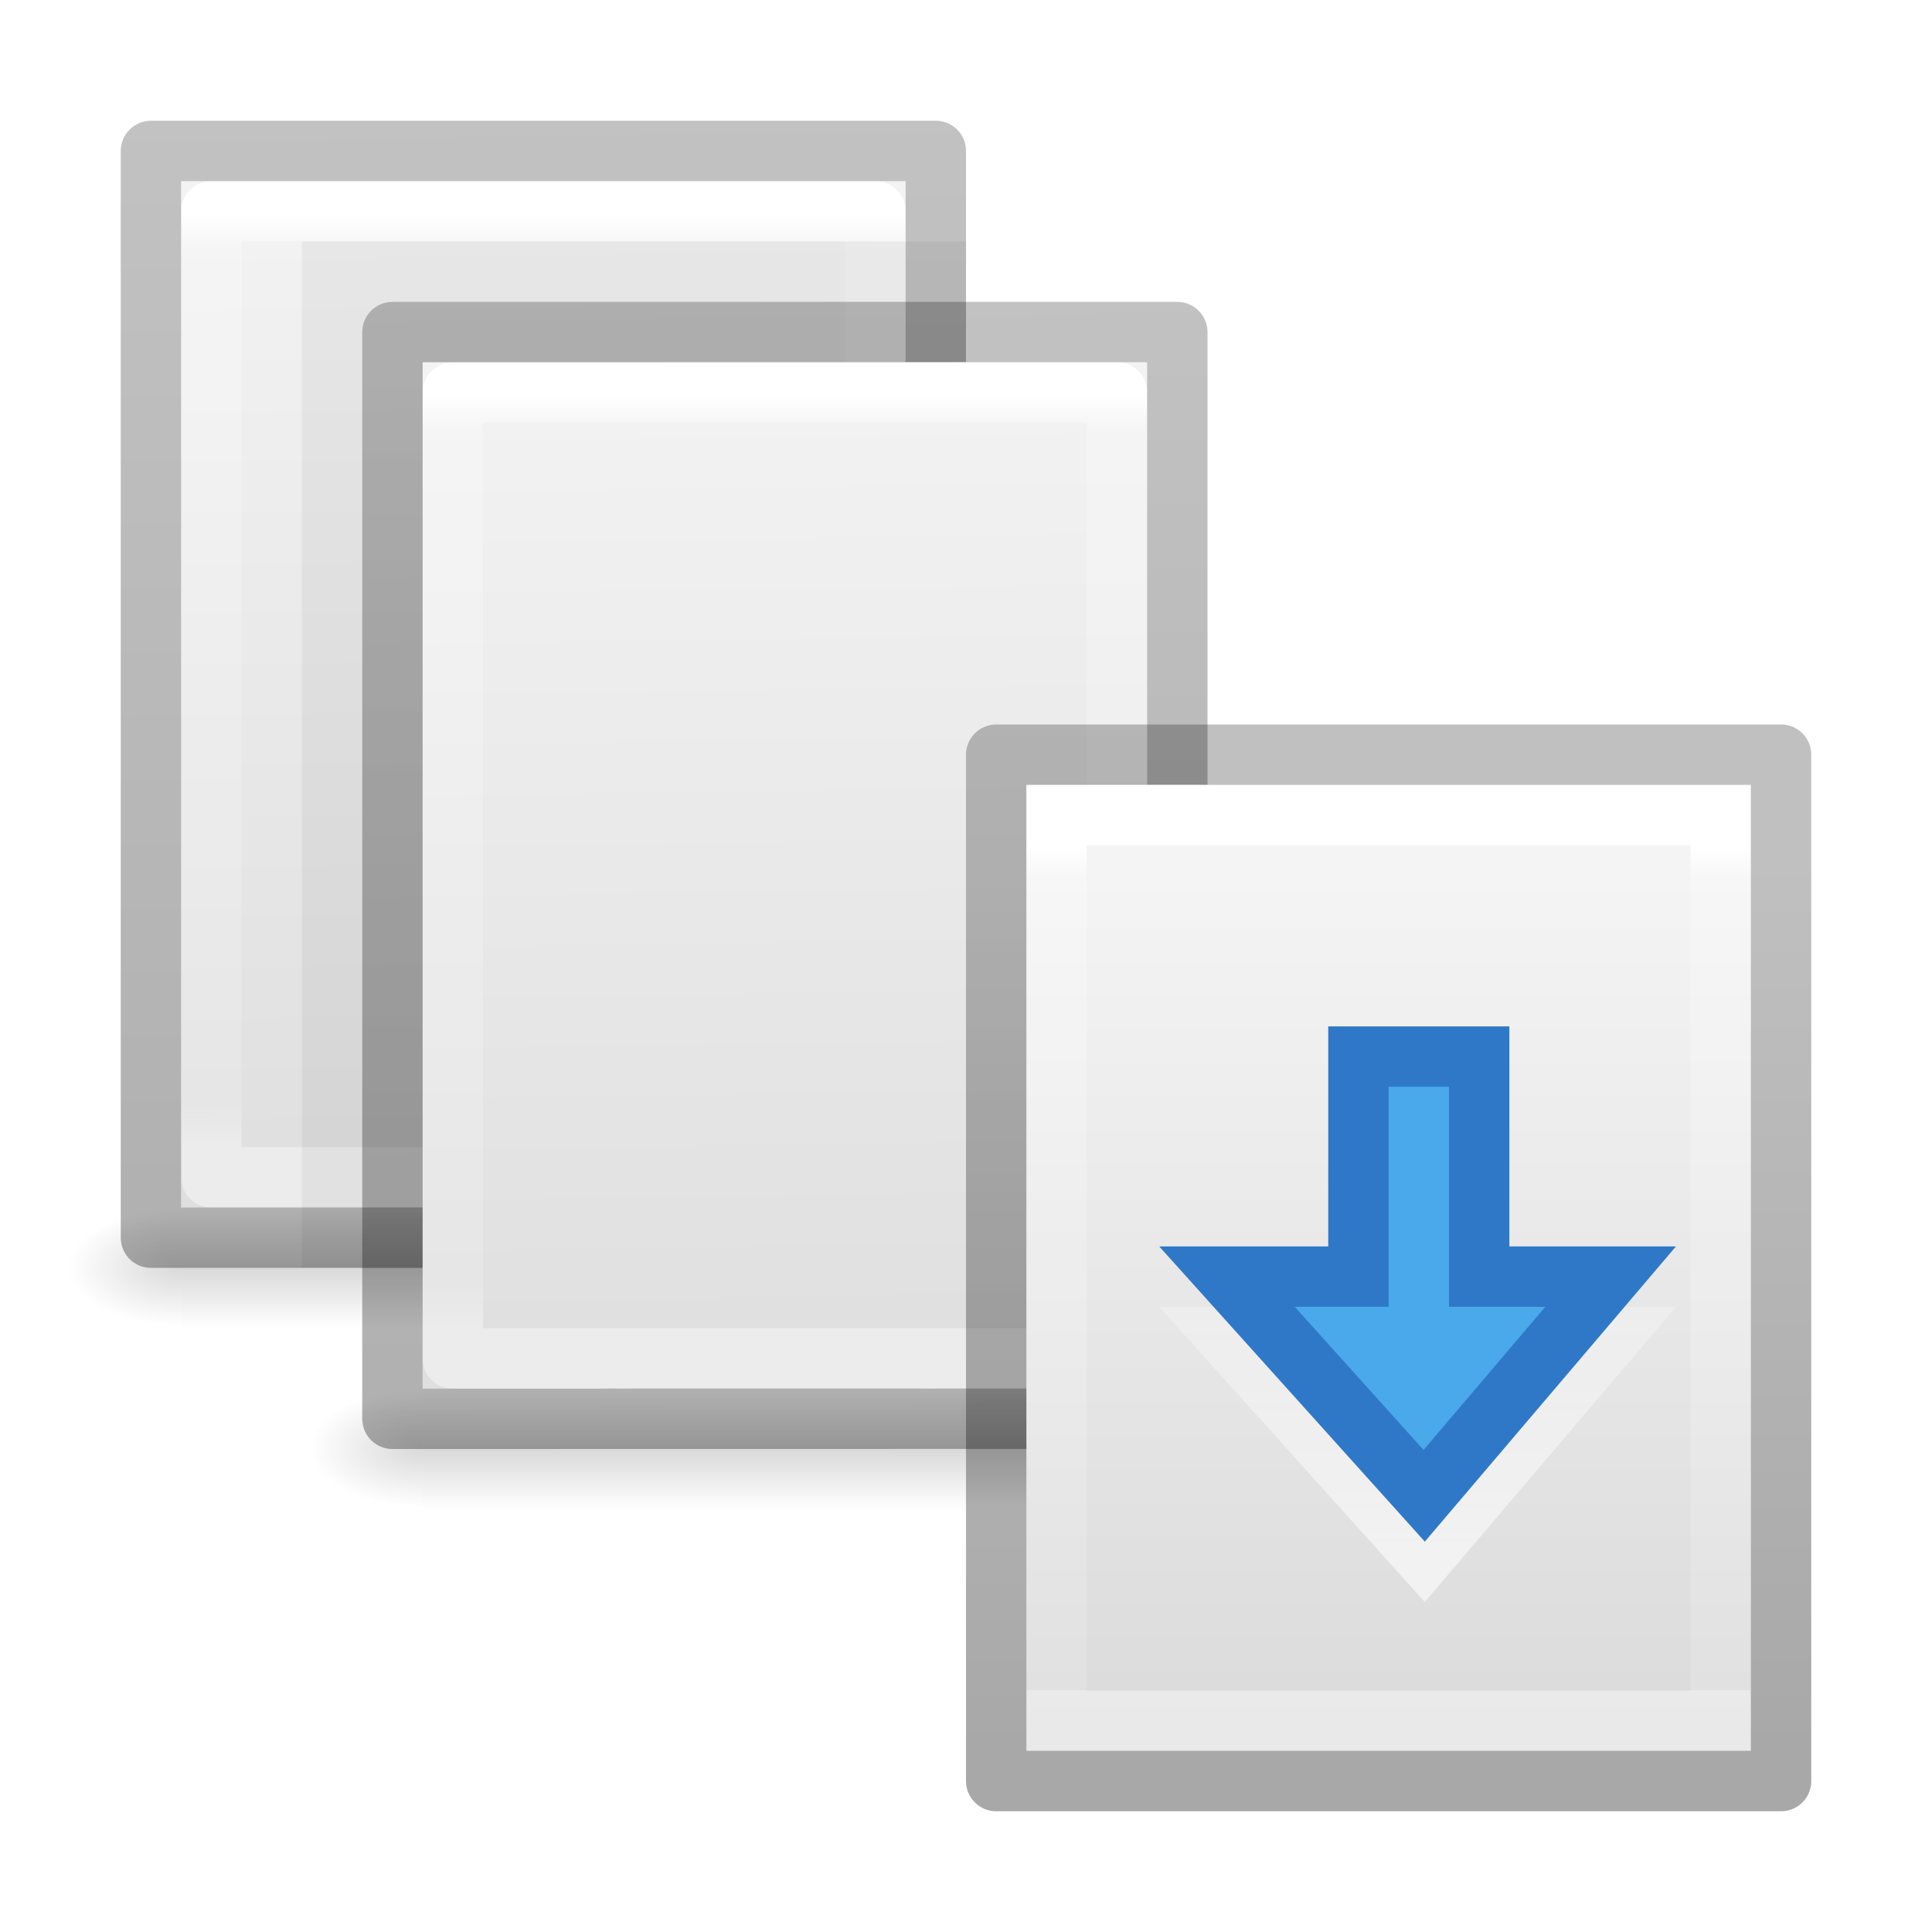
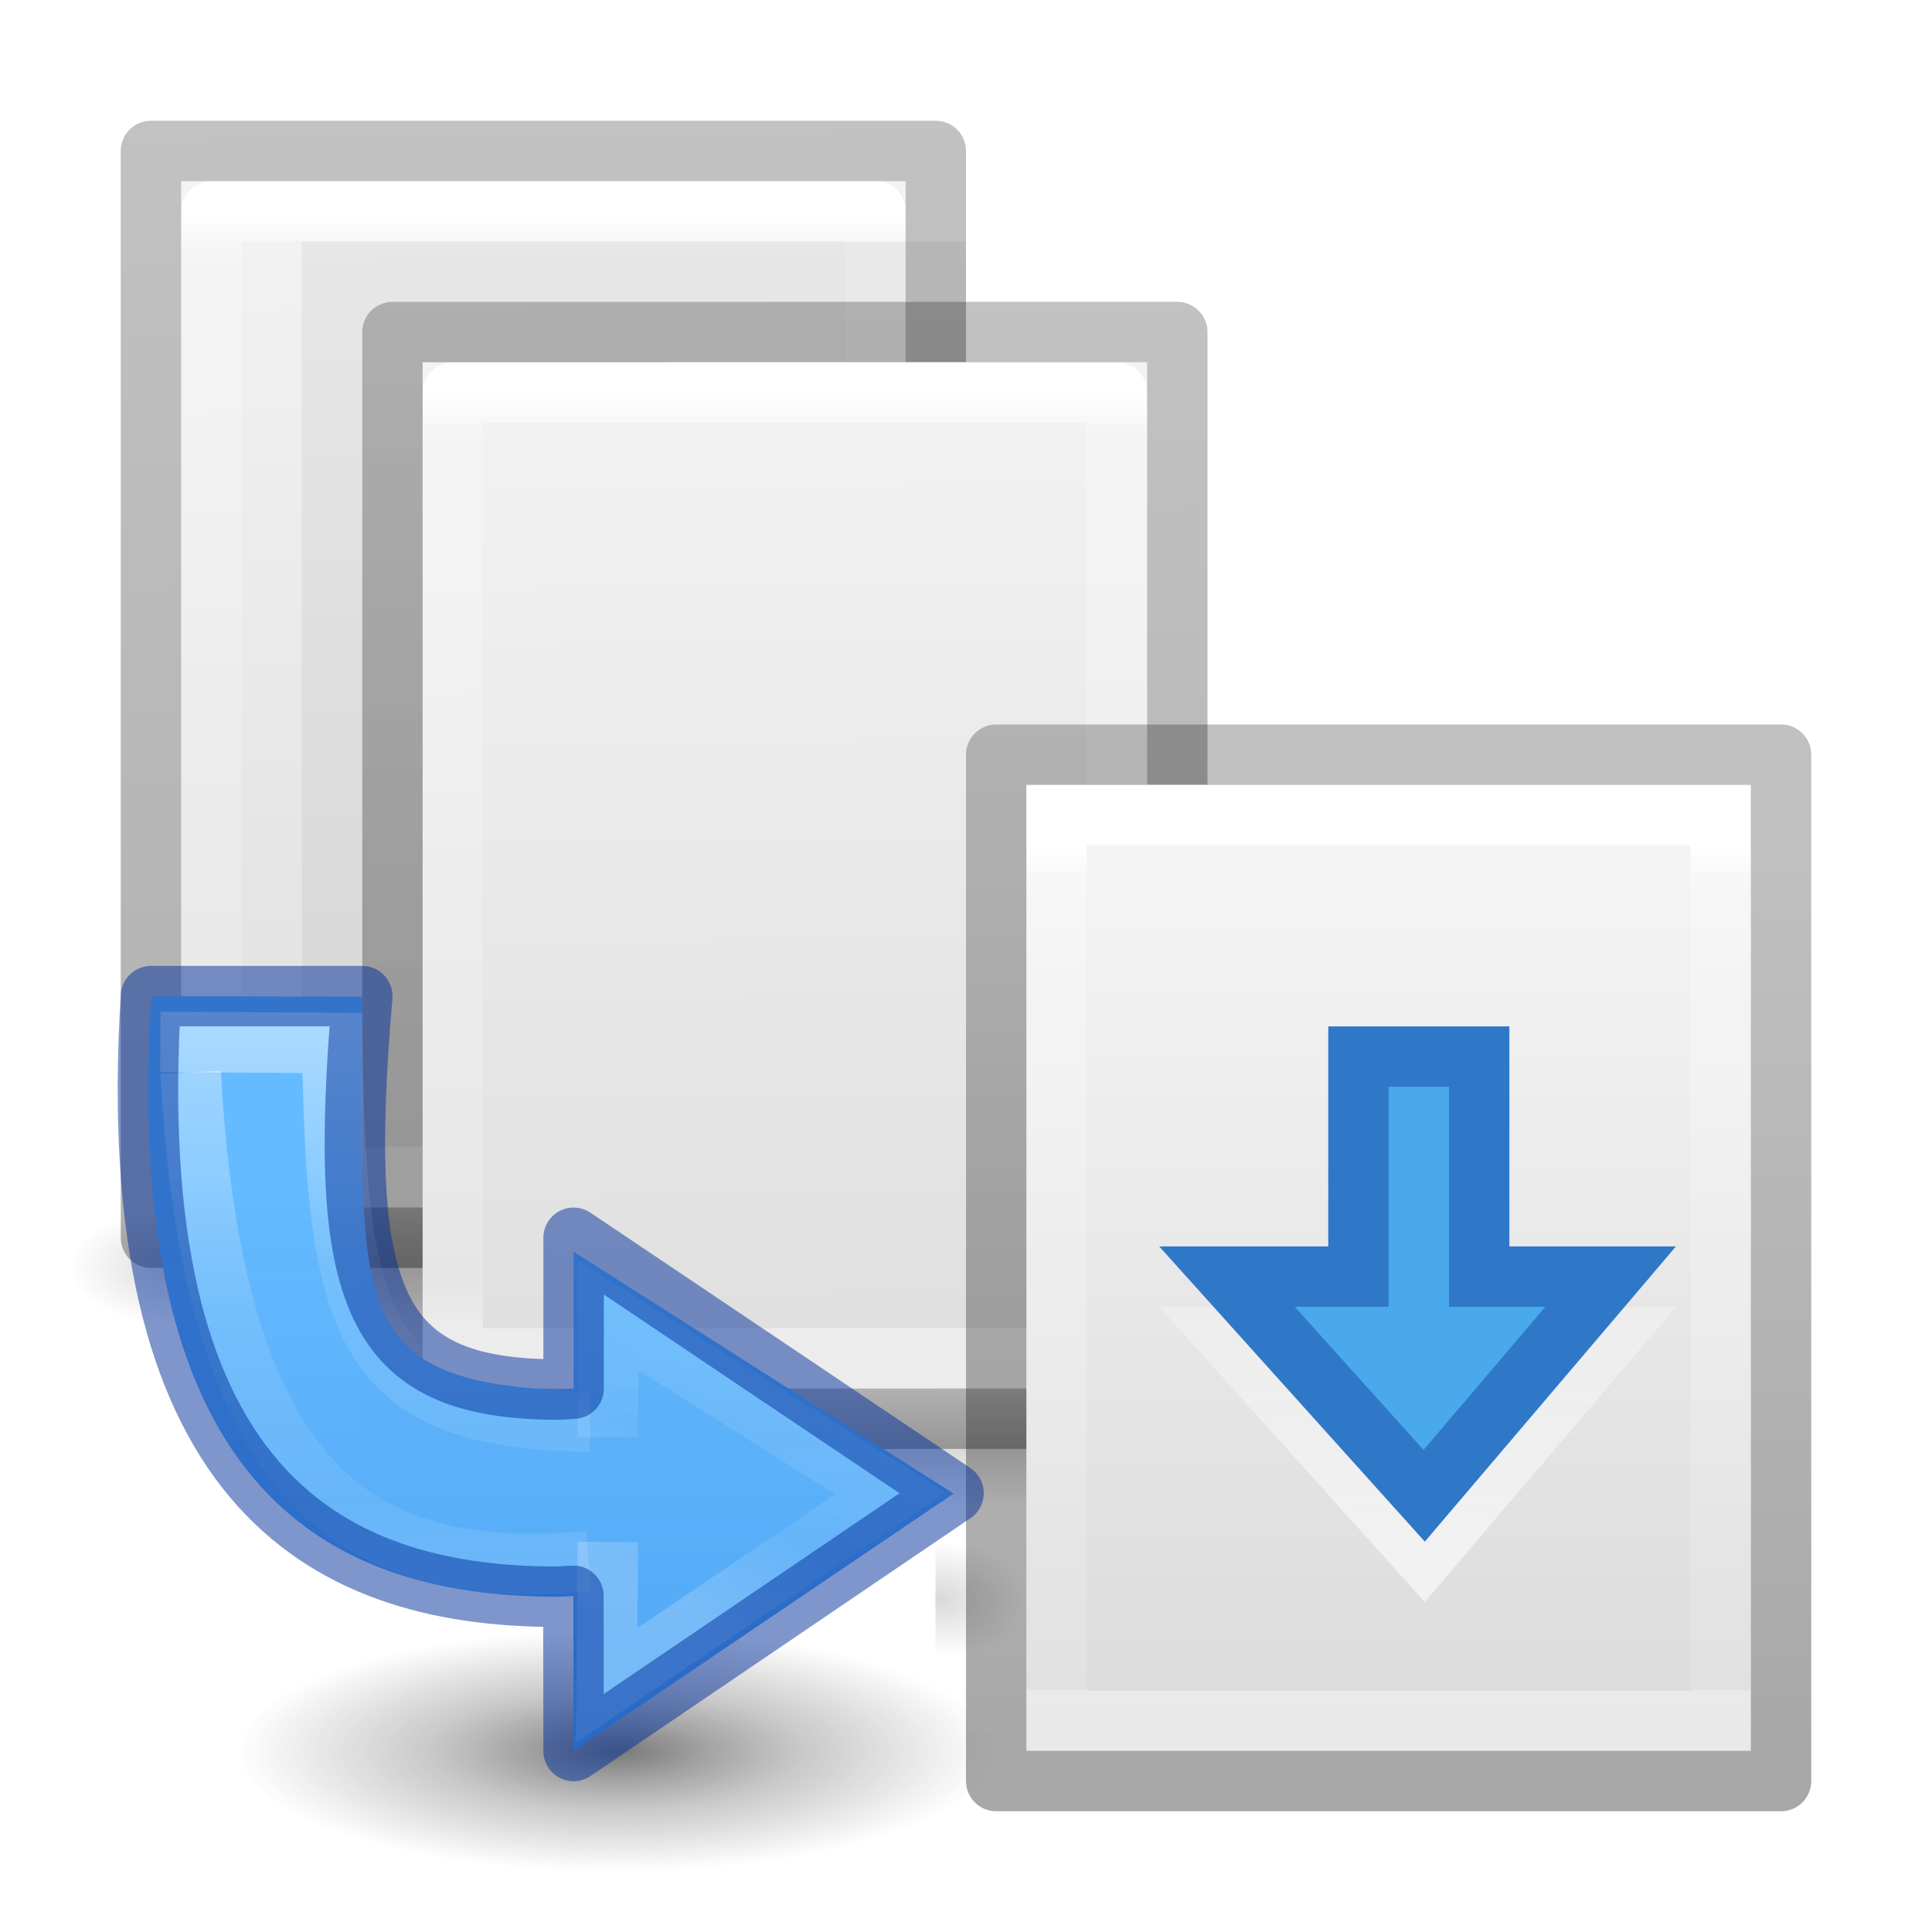
<svg xmlns="http://www.w3.org/2000/svg" xmlns:xlink="http://www.w3.org/1999/xlink" height="32" width="32">
-   <linearGradient id="a" gradientTransform="matrix(.04577 0 0 .00824 -2.542 25.98)" gradientUnits="userSpaceOnUse" x1="302.857" x2="302.857" y1="366.648" y2="609.505">
+   <radialGradient id="a" cx="99.157" cy="186.171" gradientTransform="matrix(.02652 0 0 .00844 2.980041 6.498792)" gradientUnits="userSpaceOnUse" r="62.769">
+     <stop offset="0" stop-color="#3d3d3d" />
+     <stop offset=".5" stop-color="#686868" stop-opacity=".498" />
+     <stop offset="1" stop-color="#686868" stop-opacity="0" />
+   </radialGradient>
+   <radialGradient id="b" cx="605.714" cy="486.648" gradientTransform="matrix(.0032 0 0 .00218 5.62 6.61)" gradientUnits="userSpaceOnUse" r="117.143" xlink:href="#c" />
+   <linearGradient id="c">
+     <stop offset="0" />
+     <stop offset="1" stop-opacity="0" />
+   </linearGradient>
+   <linearGradient id="d" gradientTransform="matrix(.17664 0 0 .13205 -364.15 -420.756)" gradientUnits="userSpaceOnUse" x1="2094.58" x2="2094.58" y1="3234.071" y2="3188.988">
+     <stop offset="0" stop-color="#64baff" />
+     <stop offset="1" stop-color="#3689e6" />
+   </linearGradient>
+   <linearGradient id="e" gradientTransform="matrix(.16127 0 0 .16182 2.563 .27)" gradientUnits="userSpaceOnUse" x1="28.936" x2="25.22" y1="30.742" y2="25.02">
+     <stop offset="0" stop-color="#fff" />
+     <stop offset=".029" stop-color="#fff" stop-opacity=".235" />
+     <stop offset=".539" stop-color="#fff" stop-opacity=".157" />
+     <stop offset="1" stop-color="#fff" stop-opacity=".392" />
+   </linearGradient>
+   <linearGradient id="f" gradientUnits="userSpaceOnUse" x1="5.837" x2="5.837" y1="7.361" y2="4.054">
+     <stop offset="0" stop-color="#fff" />
+     <stop offset=".5" stop-color="#fff" stop-opacity=".235" />
+     <stop offset=".75" stop-color="#fff" stop-opacity=".157" />
+     <stop offset="1" stop-color="#fff" stop-opacity=".392" />
+   </linearGradient>
+   <linearGradient id="g" gradientTransform="matrix(.1253 0 0 .12505 7.4 2.462)" gradientUnits="userSpaceOnUse" x1="-1.92" x2="-1.92" y1="37.064" y2="9.558">
+     <stop offset="0" stop-color="#fff" />
+     <stop offset=".346" stop-color="#fff" stop-opacity=".235" />
+     <stop offset=".75" stop-color="#fff" stop-opacity=".157" />
+     <stop offset="1" stop-color="#fff" stop-opacity=".392" />
+   </linearGradient>
+   <linearGradient id="h" gradientTransform="matrix(.04577 0 0 .00824 -2.542 25.98)" gradientUnits="userSpaceOnUse" x1="302.857" x2="302.857" y1="366.648" y2="609.505">
    <stop offset="0" stop-opacity="0" />
    <stop offset=".5" />
    <stop offset="1" stop-opacity="0" />
  </linearGradient>
-   <radialGradient id="b" cx="605.714" cy="486.648" gradientTransform="matrix(-.01566 0 0 .00824 12.39 25.98)" gradientUnits="userSpaceOnUse" r="117.143" xlink:href="#l" />
-   <radialGradient id="c" cx="605.714" cy="486.648" gradientTransform="matrix(.01566 0 0 .00824 5.51 25.98)" gradientUnits="userSpaceOnUse" r="117.143" xlink:href="#l" />
-   <linearGradient id="d" gradientTransform="matrix(.62857 0 0 .6084 -1.086 .465)" gradientUnits="userSpaceOnUse" x1="25.132" x2="25.591" xlink:href="#j" y1=".985" y2="35.396" />
-   <linearGradient id="e" gradientTransform="matrix(.56757 0 0 .72973 .378 -1.514)" gradientUnits="userSpaceOnUse" x1="24" x2="24.001" y1="5.564" y2="26.741">
+   <radialGradient id="i" cx="605.714" cy="486.648" gradientTransform="matrix(-.01566 0 0 .00824 12.39 25.98)" gradientUnits="userSpaceOnUse" r="117.143" xlink:href="#c" />
+   <radialGradient id="j" cx="605.714" cy="486.648" gradientTransform="matrix(.01566 0 0 .00824 5.51 25.98)" gradientUnits="userSpaceOnUse" r="117.143" xlink:href="#c" />
+   <linearGradient id="k" gradientTransform="matrix(.62857 0 0 .6084 -1.086 .465)" gradientUnits="userSpaceOnUse" x1="25.132" x2="25.591" xlink:href="#q" y1=".985" y2="35.396" />
+   <linearGradient id="l" gradientTransform="matrix(.56757 0 0 .72973 .378 -1.514)" gradientUnits="userSpaceOnUse" x1="24" x2="24.001" y1="5.564" y2="26.741">
    <stop offset="0" stop-color="#fff" />
    <stop offset=".036" stop-color="#fff" stop-opacity=".235" />
    <stop offset=".951" stop-color="#fff" stop-opacity=".157" />
    <stop offset="1" stop-color="#fff" stop-opacity=".392" />
  </linearGradient>
-   <linearGradient id="f" gradientTransform="matrix(.53064 0 0 .5897 37.27 -.792)" gradientUnits="userSpaceOnUse" x1="-51.391" x2="-51.786" y1="38.65" y2="2.906">
+   <linearGradient id="m" gradientTransform="matrix(.53064 0 0 .5897 37.27 -.792)" gradientUnits="userSpaceOnUse" x1="-51.391" x2="-51.786" y1="38.65" y2="2.906">
    <stop offset="0" stop-opacity=".318" />
    <stop offset="1" stop-opacity=".24" />
  </linearGradient>
-   <linearGradient id="g" gradientTransform="matrix(.24324 0 0 .35135 2.162 7.568)" gradientUnits="userSpaceOnUse" x1="24.001" x2="24" y1="1.23" y2="41.077">
+   <linearGradient id="n" gradientTransform="matrix(.24324 0 0 .35135 2.162 7.568)" gradientUnits="userSpaceOnUse" x1="24.001" x2="24" y1="1.23" y2="41.077">
    <stop offset="0" stop-color="#fff" />
    <stop offset=".042" stop-color="#fff" stop-opacity=".235" />
    <stop offset="1" stop-color="#fff" stop-opacity=".157" />
    <stop offset="1" stop-color="#fff" stop-opacity=".392" />
  </linearGradient>
-   <linearGradient id="h" gradientTransform="matrix(.2538 0 0 .30502 19.13 7.315)" gradientUnits="userSpaceOnUse" x1="-51.786" x2="-51.786" y1="50.786" y2="2.906">
+   <linearGradient id="o" gradientTransform="matrix(.2538 0 0 .30502 19.13 7.315)" gradientUnits="userSpaceOnUse" x1="-51.786" x2="-51.786" y1="50.786" y2="2.906">
    <stop offset="0" stop-opacity=".34" />
    <stop offset="1" stop-opacity=".247" />
  </linearGradient>
-   <linearGradient id="i" gradientTransform="matrix(.2857 0 0 .3042 17.143 14.233)" gradientUnits="userSpaceOnUse" x1="25.132" x2="25.132" xlink:href="#j" y1=".985" y2="47.013" />
-   <linearGradient id="j">
+   <linearGradient id="p" gradientTransform="matrix(.2857 0 0 .3042 17.143 14.233)" gradientUnits="userSpaceOnUse" x1="25.132" x2="25.132" xlink:href="#q" y1=".985" y2="47.013" />
+   <linearGradient id="q">
    <stop offset="0" stop-color="#f4f4f4" />
    <stop offset="1" stop-color="#dbdbdb" />
  </linearGradient>
-   <linearGradient id="k" gradientUnits="userSpaceOnUse" x1="16.655" x2="16.659" y1="20.009" y2="12.433">
+   <linearGradient id="r" gradientUnits="userSpaceOnUse" x1="16.655" x2="16.659" y1="20.009" y2="12.433">
    <stop offset="0" stop-color="#fff" />
    <stop offset="1" stop-color="#fff" stop-opacity="0" />
  </linearGradient>
-   <linearGradient id="l">
-     <stop offset="0" />
-     <stop offset="1" stop-opacity="0" />
-   </linearGradient>
  <g transform="translate(0 1)">
    <g transform="translate(.05 -10)">
-       <path d="m2.95 29h12v2h-12z" fill="url(#a)" opacity=".15" />
-       <path d="m2.95 29v2c-.807.004-1.95-.448-1.95-1s.9-1 1.95-1z" fill="url(#b)" opacity=".15" />
-       <path d="m14.95 29v2c.807.004 1.95-.448 1.95-1s-.9-1-1.95-1z" fill="url(#c)" opacity=".15" />
+       <path d="m2.95 29h12v2h-12z" fill="url(#h)" opacity=".15" />
+       <path d="m2.95 29v2c-.807.004-1.95-.448-1.95-1s.9-1 1.95-1z" fill="url(#i)" opacity=".15" />
+       <path d="m14.95 29v2c.807.004 1.95-.448 1.95-1s-.9-1-1.95-1z" fill="url(#j)" opacity=".15" />
    </g>
-     <path d="m3 2h12v16.998l-12 .002z" fill="url(#d)" />
+     <path d="m3 2h12v16.998l-12 .002z" fill="url(#k)" />
    <g fill="none" stroke-linejoin="round">
-       <path d="m14.5 18.498-11 .002v-16l11-.002z" stroke="url(#e)" stroke-linecap="round" />
-       <path d="m2.5 1.5h13v17.998l-13 .002z" stroke="url(#f)" />
+       <path d="m14.5 18.498-11 .002v-16l11-.002z" stroke="url(#l)" stroke-linecap="round" />
+       <path d="m2.5 1.5h13v17.998l-13 .002z" stroke="url(#m)" />
    </g>
  </g>
  <path d="m5 4 11.0.001 0 16.999h-11v-17z" opacity=".05" />
  <g transform="translate(4 4)">
    <g transform="translate(.05 -10)">
-       <path d="m2.95 29h12v2h-12z" fill="url(#a)" opacity=".15" />
-       <path d="m2.95 29v2c-.807.004-1.95-.448-1.95-1s.9-1 1.95-1z" fill="url(#b)" opacity=".15" />
-       <path d="m14.95 29v2c.807.004 1.95-.448 1.95-1s-.9-1-1.95-1z" fill="url(#c)" opacity=".15" />
+       <path d="m2.95 29h12v2h-12z" fill="url(#h)" opacity=".15" />
+       <path d="m2.95 29v2c-.807.004-1.95-.448-1.95-1s.9-1 1.95-1z" fill="url(#i)" opacity=".15" />
+       <path d="m14.95 29v2c.807.004 1.95-.448 1.95-1s-.9-1-1.95-1z" fill="url(#j)" opacity=".15" />
    </g>
-     <path d="m3 2h12v16.998l-12 .002z" fill="url(#d)" />
+     <path d="m3 2h12v16.998l-12 .002z" fill="url(#k)" />
    <g fill="none" stroke-linejoin="round">
-       <path d="m14.5 18.498-11 .002v-16l11-.002z" stroke="url(#e)" stroke-linecap="round" />
-       <path d="m2.5 1.5h13v17.998l-13 .002z" stroke="url(#f)" />
+       <path d="m14.5 18.498-11 .002v-16l11-.002z" stroke="url(#l)" stroke-linecap="round" />
+       <path d="m2.5 1.5h13v17.998l-13 .002z" stroke="url(#m)" />
    </g>
  </g>
-   <path d="m17 13h12v16h-12z" fill="url(#i)" />
+   <path d="m17 13h12v16h-12z" fill="url(#p)" />
  <g fill="none" transform="translate(6 6)">
-     <path d="m12.5 22.5h-11v-15h11z" stroke="url(#g)" stroke-linecap="round" transform="translate(10)" />
-     <path d="m.5 6.5h13v17h-13z" stroke="url(#h)" stroke-linejoin="round" transform="translate(10)" />
-     <path d="m20.677 16.145-3.088 3.63-3.266-3.63h2.177v-3.645h1.999v3.645z" opacity=".6" stroke="url(#k)" stroke-linecap="round" />
+     <path d="m12.5 22.5h-11v-15h11z" stroke="url(#n)" stroke-linecap="round" transform="translate(10)" />
+     <path d="m.5 6.5h13v17h-13z" stroke="url(#o)" stroke-linejoin="round" transform="translate(10)" />
+     <path d="m20.677 16.145-3.088 3.63-3.266-3.63h2.177v-3.645h1.999v3.645z" opacity=".6" stroke="url(#r)" stroke-linecap="round" />
  </g>
  <path d="m26.677 21.145-3.088 3.63-3.266-3.63h2.177v-3.645h2v3.645z" fill="#46a8ea" fill-opacity=".984" stroke="#2f78c8" stroke-linecap="round" />
+   <g transform="matrix(3.779528 0 0 3.779528 -11 -1.500001)">
+     <path d="m7.276 8.07a1.665.53 0 1 1 -3.33 0 1.665.53 0 1 1 3.33 0z" fill="url(#a)" opacity=".7" />
+     <path d="m7.54 7.408v.53c.165 0 .397-.12.397-.265 0-.146-.183-.265-.396-.265z" fill="url(#b)" opacity=".15" transform="translate(-.53 -.265)" />
+     <g transform="matrix(1 0 0 -1 -.014875 11.59429)">
+       <path d="m5.969 3.79-.001.678c-.025-.002-.051-.003-.076-.003-1.043.001-1.907.515-1.774 2.632l.925-.002c0-1.321-.083-1.674.849-1.724.026 0.0.051.002.077.004v.602l1.665-1.06z" fill="url(#d)" opacity=".99" transform="translate(-.53 -.265)" />
+       <g fill="none" stroke-width=".265">
+         <path d="m6.119 4.705-.005-.628 1.243.841-1.237.78-.001-.534" opacity=".5" stroke="url(#e)" stroke-width=".265" transform="translate(-.53 -.265)" />
+         <path d="m4.291 6.763c.103-1.92.807-2.221 1.744-2.143" opacity=".5" stroke="url(#f)" transform="translate(-.53 -.265)" />
+         <path d="m4.158 6.896.753-.004c.019-1.252.132-1.647 1.131-1.66" opacity=".5" stroke="url(#g)" transform="translate(-.53 -.265)" />
+         <path d="m5.439 3.524-.001.68c-.026-.002-.051-.003-.077-.004-1.043.001-1.906.515-1.774 2.632h.926c-.113-1.325.045-1.72.849-1.724.026 0.0.051.002.077.004v.661l1.665-1.119z" opacity=".5" stroke="#002e99" stroke-linecap="round" stroke-linejoin="round" stroke-width=".265" />
+       </g>
+     </g>
+   </g>
</svg>
